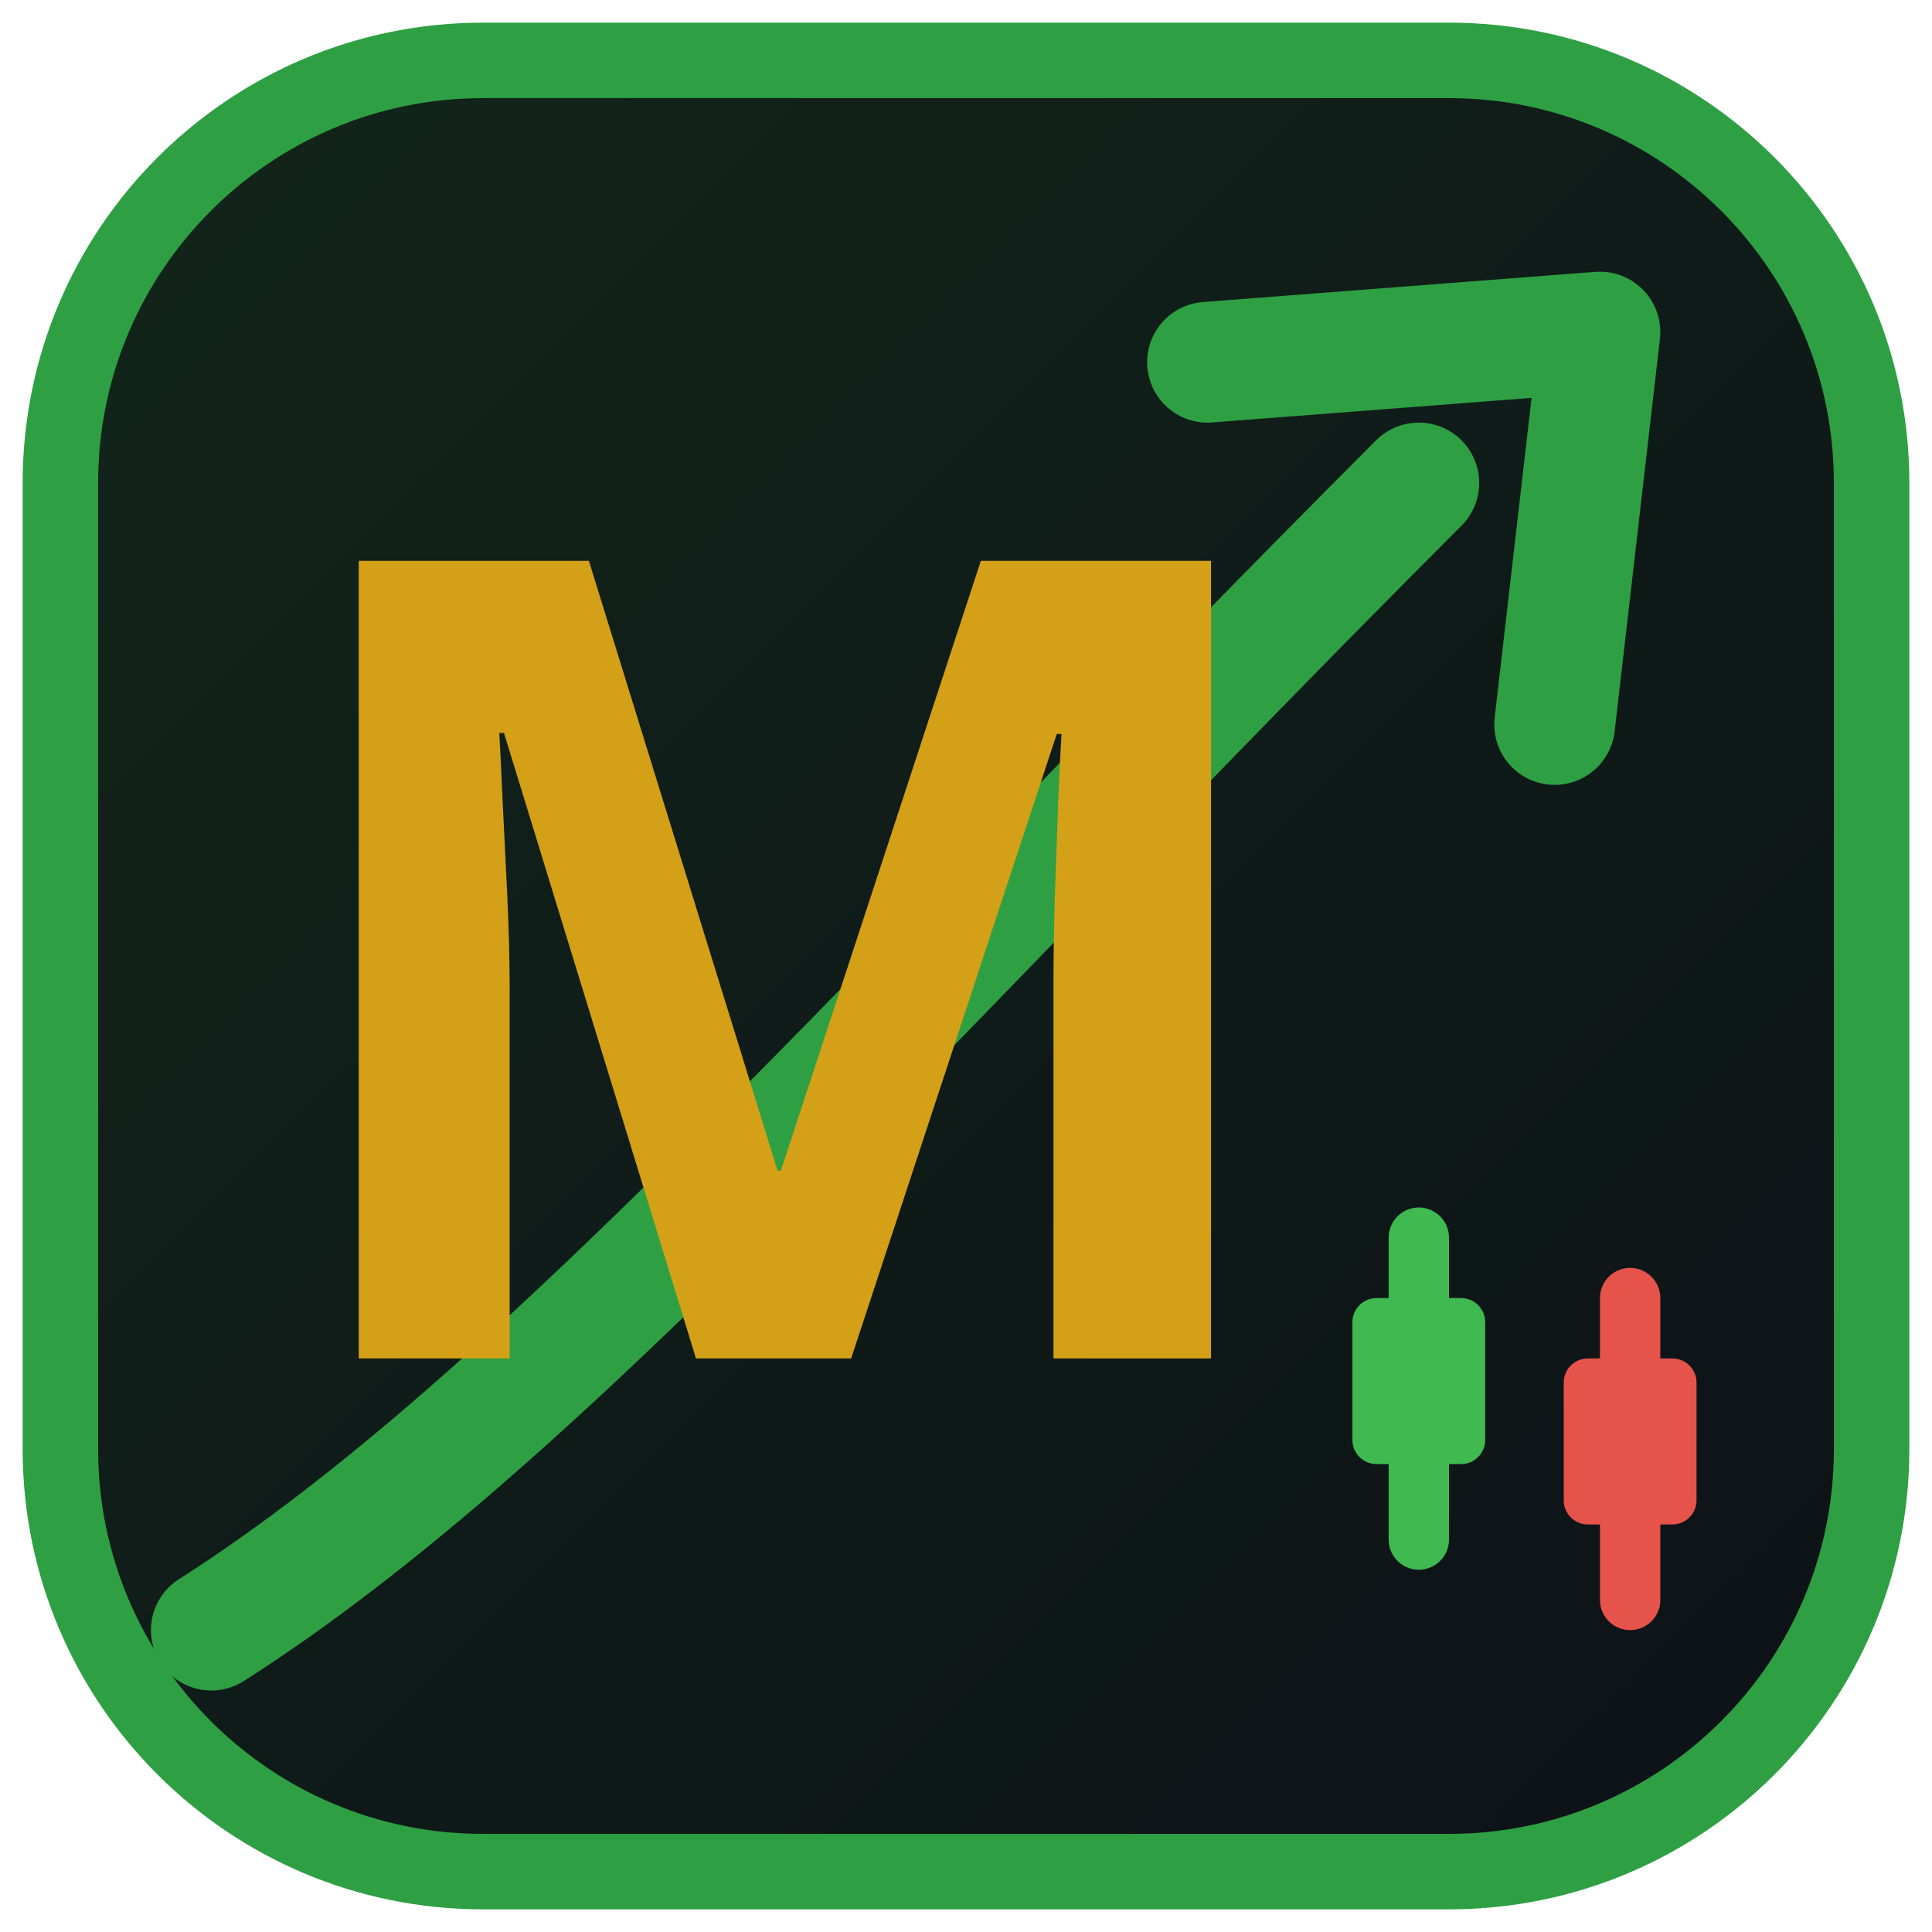
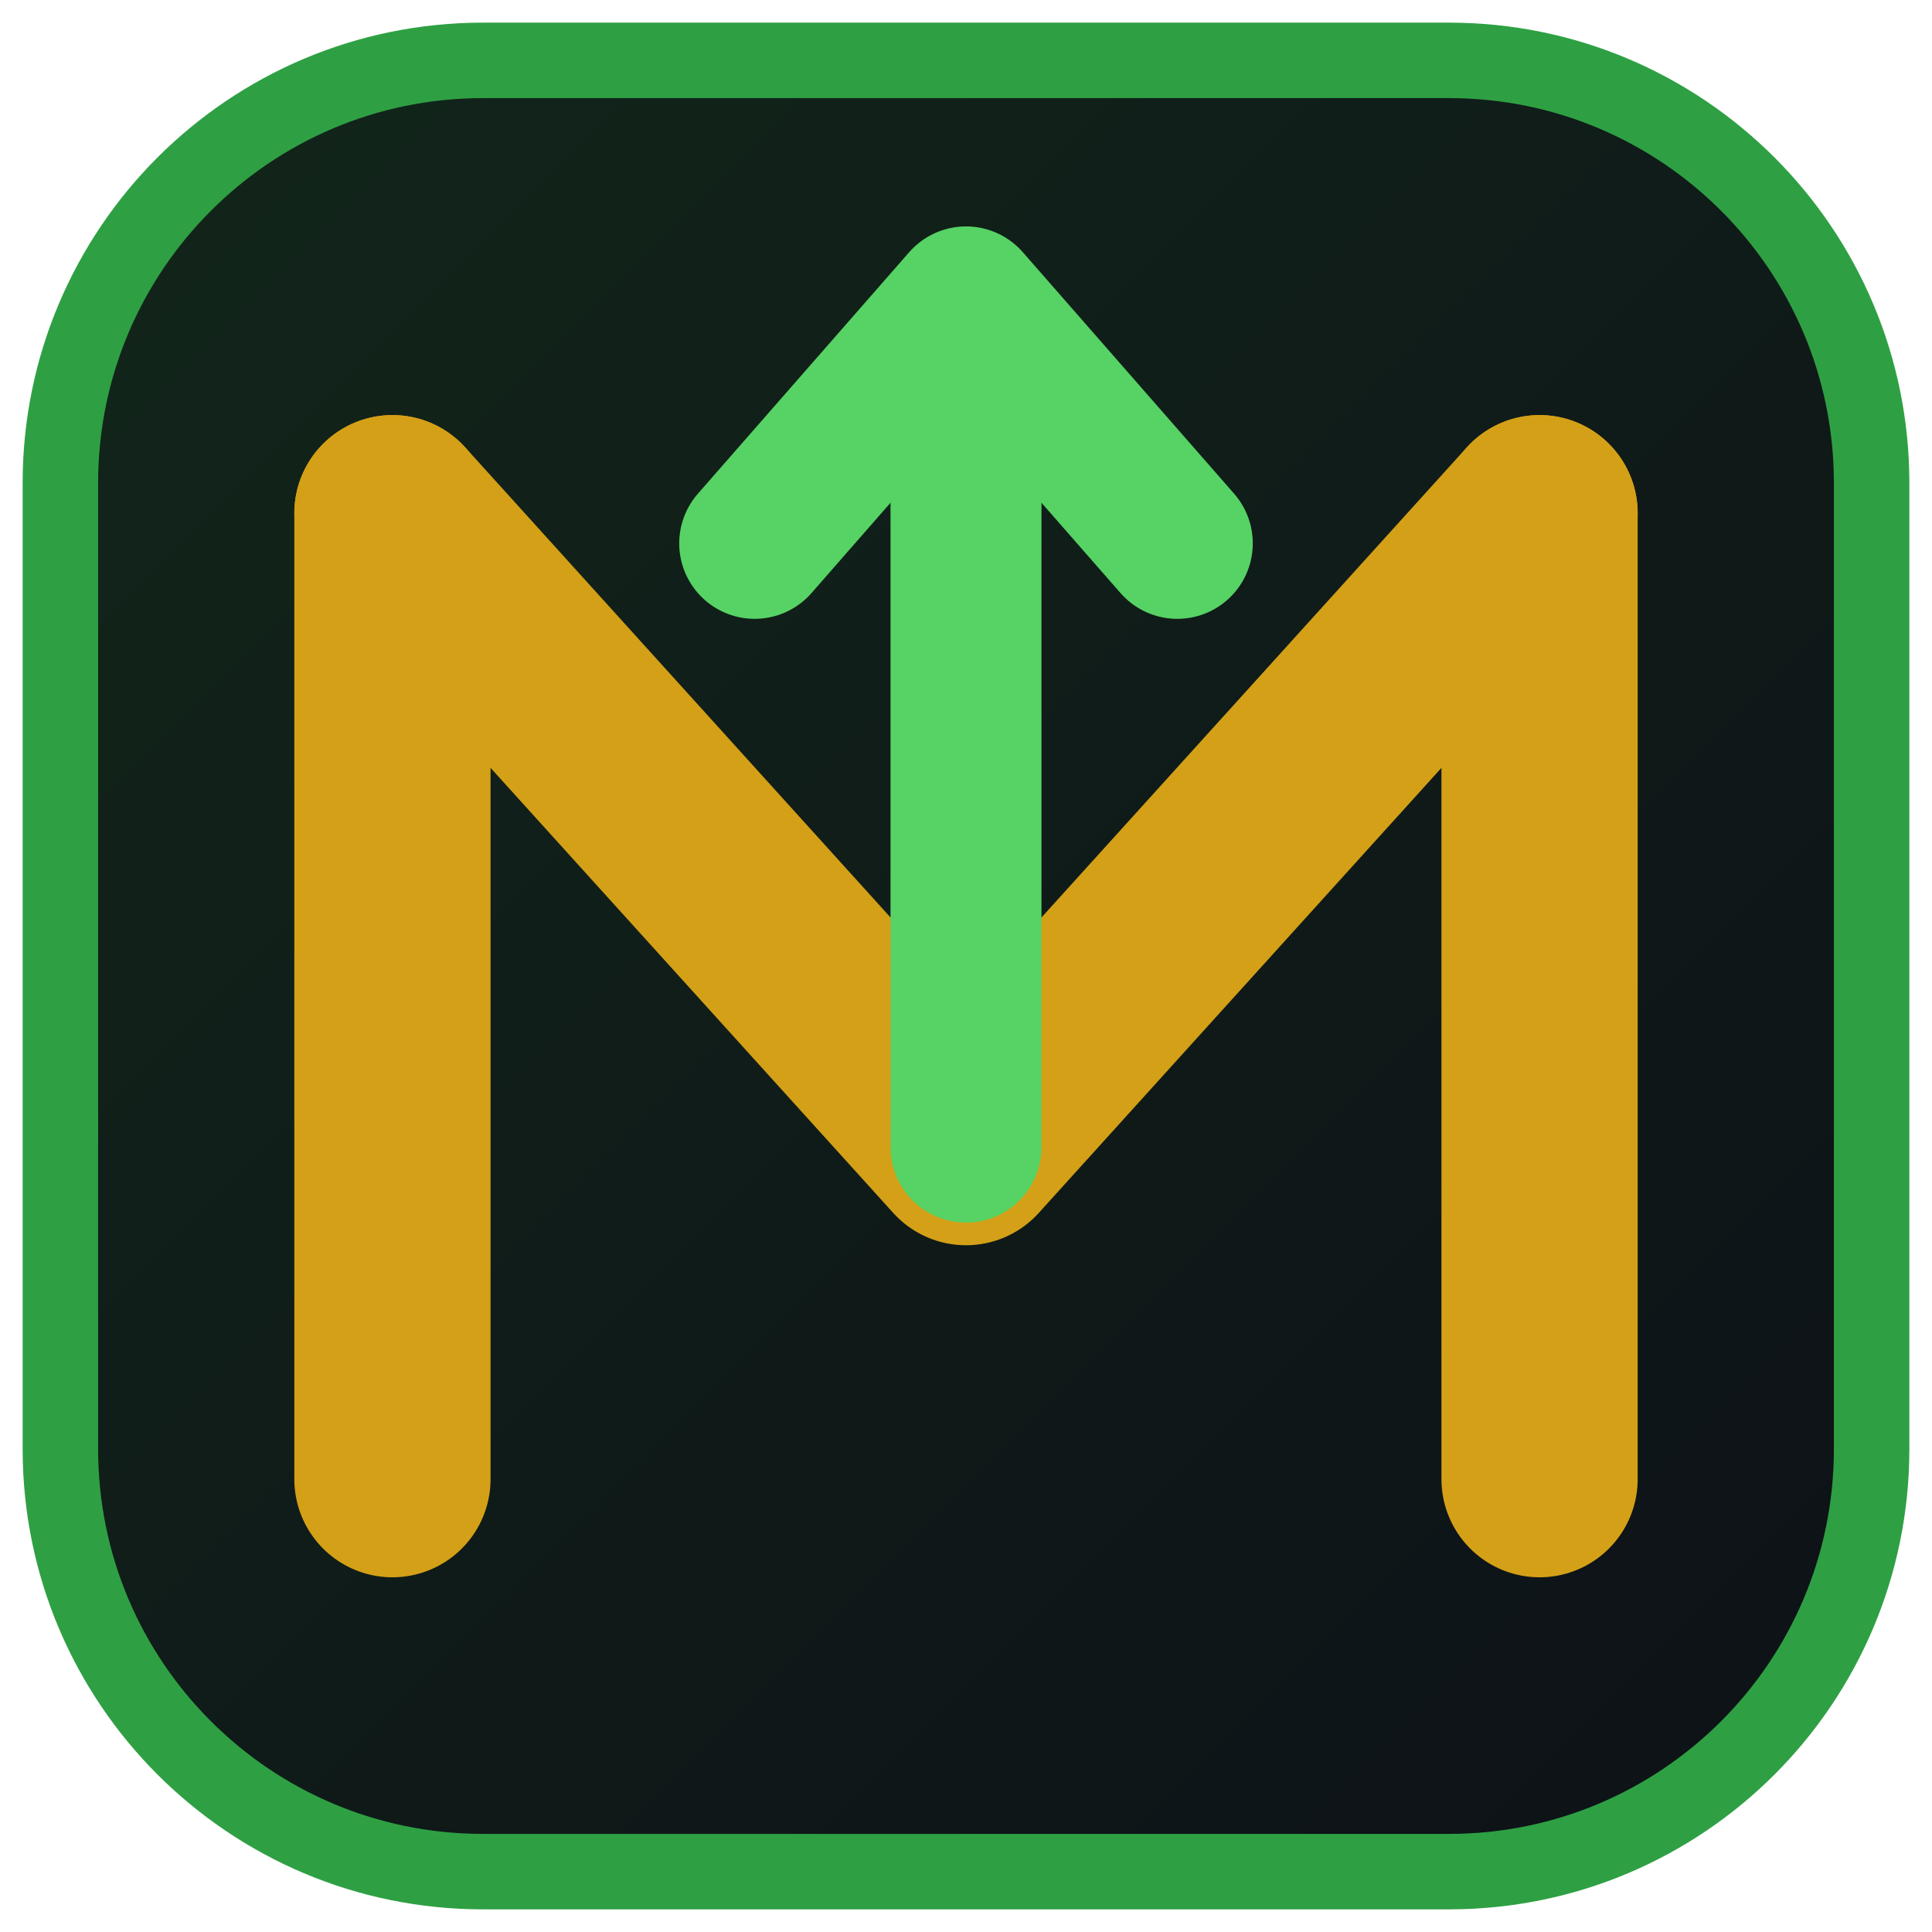
<svg xmlns="http://www.w3.org/2000/svg" viewBox="0 0 64 64" width="64" height="64">
  <defs>
    <linearGradient id="bg" x1="0" y1="0" x2="1" y2="1">
      <stop offset="0" stop-color="#12261a" />
      <stop offset="1" stop-color="#0d1117" />
    </linearGradient>
  </defs>
  <rect x="2" y="2" width="60" height="60" rx="14" fill="url(#bg)" stroke="#2ea043" stroke-width="2.5" />
-   <path d="M 7 54 C 18 47, 30 33, 47 16" fill="none" stroke="#2ea043" stroke-width="4" stroke-linecap="round" />
-   <path d="M 40 12 L 53 11 L 51.5 24" fill="none" stroke="#2ea043" stroke-width="4" stroke-linecap="round" stroke-linejoin="round" />
-   <text x="26" y="45" text-anchor="middle" font-family="sans-serif" font-size="37" font-weight="900" fill="#d4a017">M</text>
-   <g stroke="#3fb950" stroke-width="2" stroke-linecap="round">
-     <line x1="47" y1="41" x2="47" y2="51" />
+   <g stroke="#d4a017" stroke-width="6.5" stroke-linecap="round" stroke-linejoin="round" fill="none">
+     <path d="M 13 17 L 13 49" />
+     <path d="M 51 17 L 51 49" />
+     <path d="M 13 17 L 32 38 L 51 17" />
  </g>
-   <rect x="44.8" y="43" width="4.4" height="5.5" rx="0.8" fill="#3fb950" />
-   <g stroke="#e5534b" stroke-width="2" stroke-linecap="round">
-     <line x1="54" y1="43" x2="54" y2="53" />
+   <g stroke="#56d364" stroke-width="5" stroke-linecap="round" stroke-linejoin="round" fill="none">
+     <path d="M 32 38 L 32 13" />
+     <path d="M 25 18 L 32 10 L 39 18" />
  </g>
-   <rect x="51.8" y="45" width="4.4" height="5.5" rx="0.8" fill="#e5534b" />
</svg>
